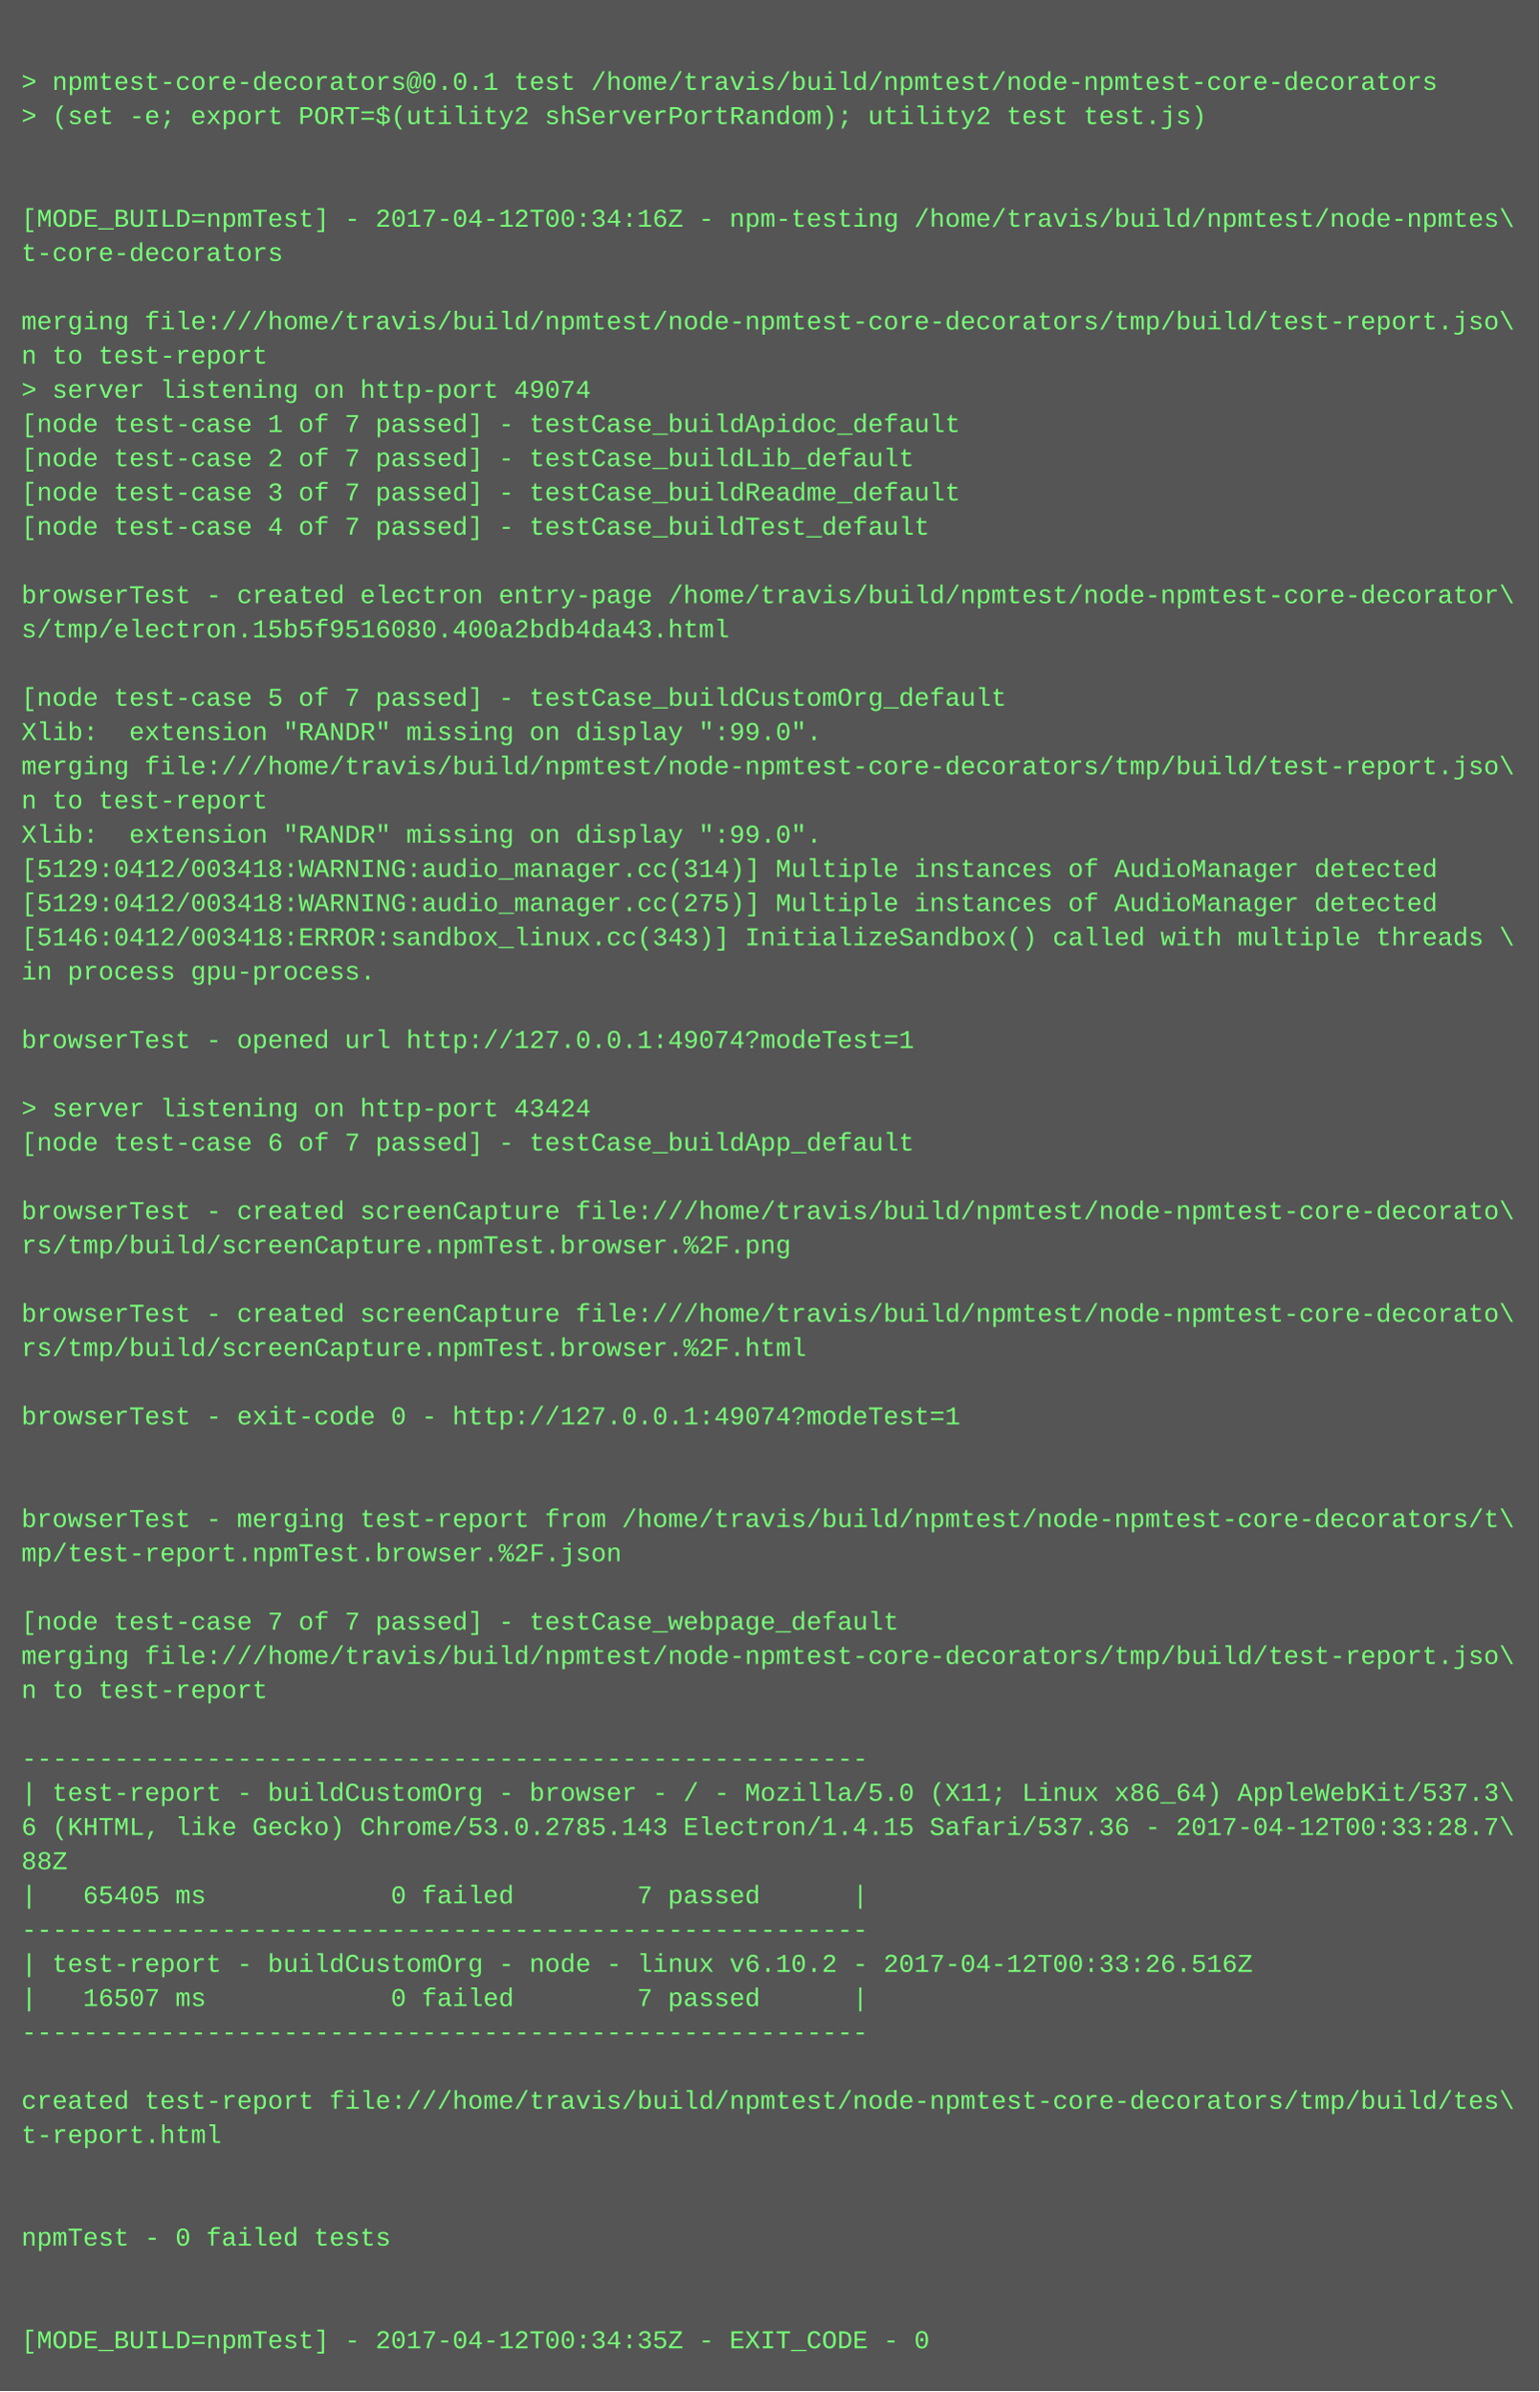
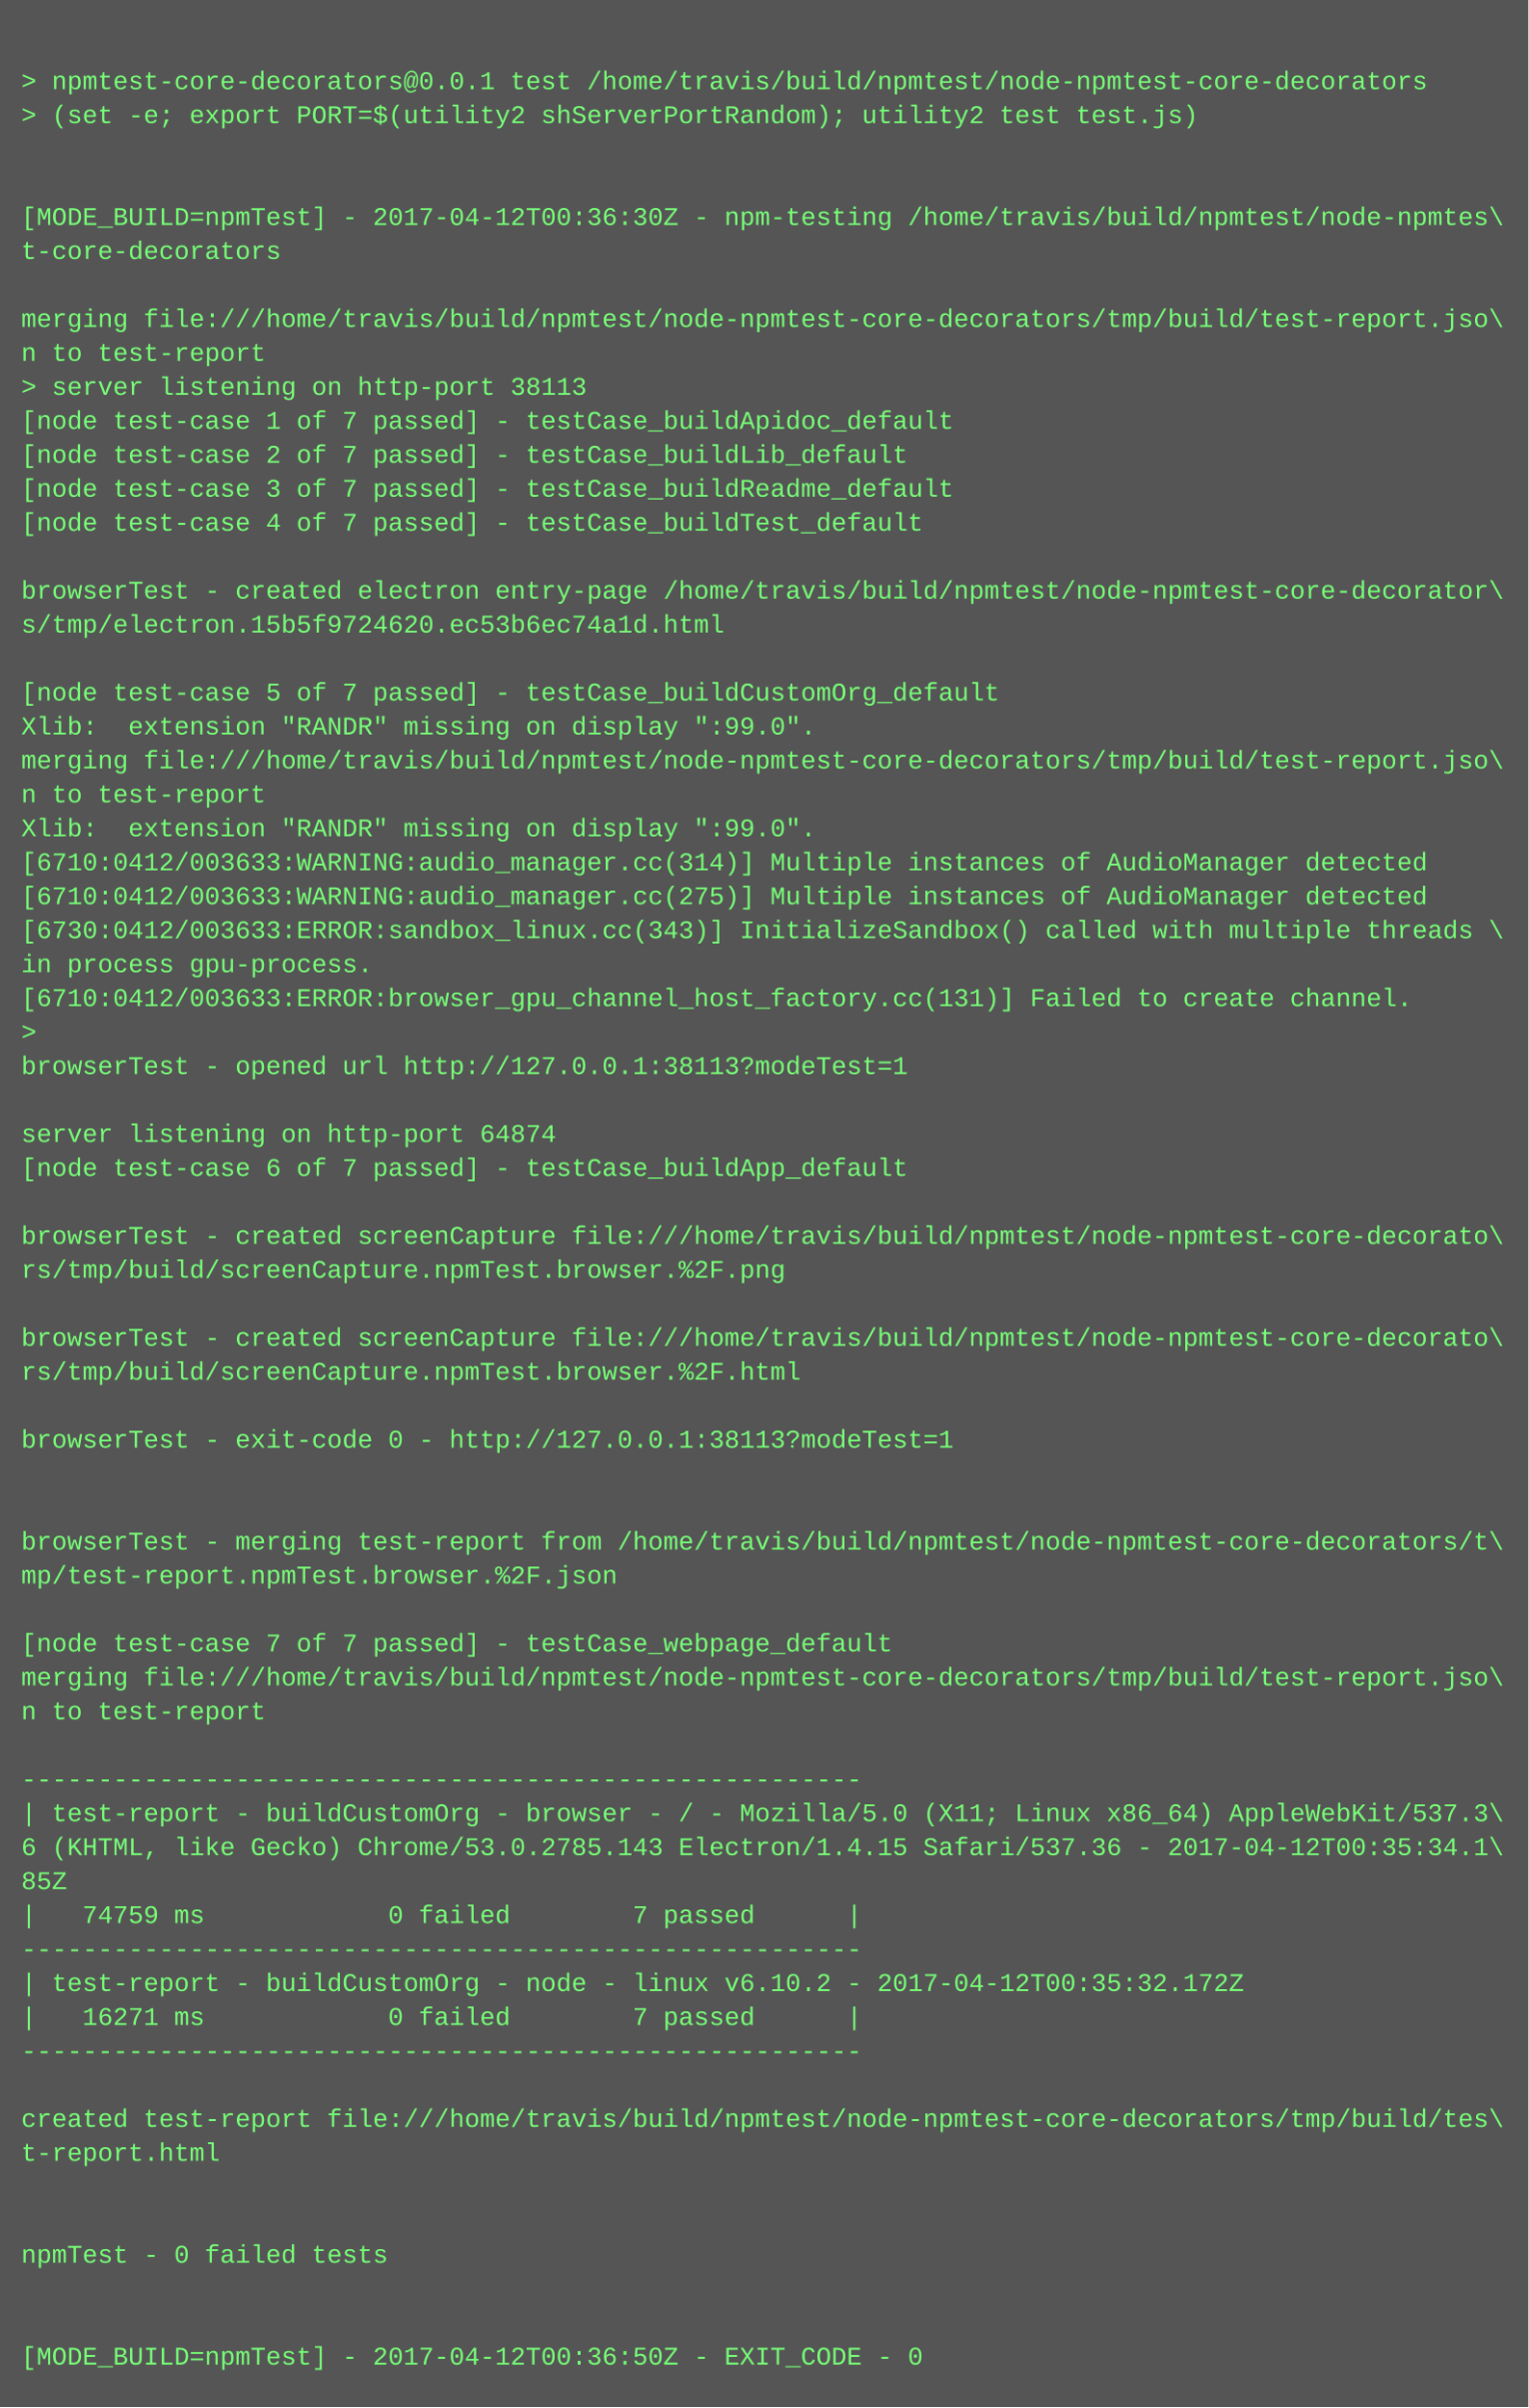
- <svg xmlns="http://www.w3.org/2000/svg" height="1118" width="720">
-   <rect height="1118" fill="#555" width="720" />
+ <svg xmlns="http://www.w3.org/2000/svg" height="1134" width="720">
+   <rect height="1134" fill="#555" width="720" />
  <text fill="#7f7" font-family="Courier New" font-size="12" xml:space="preserve">
    <tspan x="10" y="26" />
    <tspan x="10" y="42">&gt; npmtest-core-decorators@0.0.1 test /home/travis/build/npmtest/node-npmtest-core-decorators</tspan>
    <tspan x="10" y="58">&gt; (set -e; export PORT=$(utility2 shServerPortRandom); utility2 test test.js)</tspan>
    <tspan x="10" y="74" />
    <tspan x="10" y="90" />
-     <tspan x="10" y="106">[MODE_BUILD=npmTest] - 2017-04-12T00:34:16Z - npm-testing /home/travis/build/npmtest/node-npmtes\</tspan>
+     <tspan x="10" y="106">[MODE_BUILD=npmTest] - 2017-04-12T00:36:30Z - npm-testing /home/travis/build/npmtest/node-npmtes\</tspan>
    <tspan x="10" y="122">t-core-decorators</tspan>
    <tspan x="10" y="138" />
    <tspan x="10" y="154">merging file:///home/travis/build/npmtest/node-npmtest-core-decorators/tmp/build/test-report.jso\</tspan>
    <tspan x="10" y="170">n to test-report</tspan>
-     <tspan x="10" y="186">&gt; server listening on http-port 49074</tspan>
+     <tspan x="10" y="186">&gt; server listening on http-port 38113</tspan>
    <tspan x="10" y="202">[node test-case 1 of 7 passed] - testCase_buildApidoc_default</tspan>
    <tspan x="10" y="218">[node test-case 2 of 7 passed] - testCase_buildLib_default</tspan>
    <tspan x="10" y="234">[node test-case 3 of 7 passed] - testCase_buildReadme_default</tspan>
    <tspan x="10" y="250">[node test-case 4 of 7 passed] - testCase_buildTest_default</tspan>
    <tspan x="10" y="266" />
    <tspan x="10" y="282">browserTest - created electron entry-page /home/travis/build/npmtest/node-npmtest-core-decorator\</tspan>
-     <tspan x="10" y="298">s/tmp/electron.15b5f9516080.400a2bdb4da43.html</tspan>
+     <tspan x="10" y="298">s/tmp/electron.15b5f9724620.ec53b6ec74a1d.html</tspan>
    <tspan x="10" y="314" />
    <tspan x="10" y="330">[node test-case 5 of 7 passed] - testCase_buildCustomOrg_default</tspan>
    <tspan x="10" y="346">Xlib:  extension "RANDR" missing on display ":99.0".</tspan>
    <tspan x="10" y="362">merging file:///home/travis/build/npmtest/node-npmtest-core-decorators/tmp/build/test-report.jso\</tspan>
    <tspan x="10" y="378">n to test-report</tspan>
    <tspan x="10" y="394">Xlib:  extension "RANDR" missing on display ":99.0".</tspan>
-     <tspan x="10" y="410">[5129:0412/003418:WARNING:audio_manager.cc(314)] Multiple instances of AudioManager detected</tspan>
-     <tspan x="10" y="426">[5129:0412/003418:WARNING:audio_manager.cc(275)] Multiple instances of AudioManager detected</tspan>
-     <tspan x="10" y="442">[5146:0412/003418:ERROR:sandbox_linux.cc(343)] InitializeSandbox() called with multiple threads \</tspan>
+     <tspan x="10" y="410">[6710:0412/003633:WARNING:audio_manager.cc(314)] Multiple instances of AudioManager detected</tspan>
+     <tspan x="10" y="426">[6710:0412/003633:WARNING:audio_manager.cc(275)] Multiple instances of AudioManager detected</tspan>
+     <tspan x="10" y="442">[6730:0412/003633:ERROR:sandbox_linux.cc(343)] InitializeSandbox() called with multiple threads \</tspan>
    <tspan x="10" y="458">in process gpu-process. </tspan>
-     <tspan x="10" y="474" />
-     <tspan x="10" y="490">browserTest - opened url http://127.0.0.1:49074?modeTest=1</tspan>
-     <tspan x="10" y="506" />
-     <tspan x="10" y="522">&gt; server listening on http-port 43424</tspan>
-     <tspan x="10" y="538">[node test-case 6 of 7 passed] - testCase_buildApp_default</tspan>
-     <tspan x="10" y="554" />
-     <tspan x="10" y="570">browserTest - created screenCapture file:///home/travis/build/npmtest/node-npmtest-core-decorato\</tspan>
-     <tspan x="10" y="586">rs/tmp/build/screenCapture.npmTest.browser.%2F.png</tspan>
-     <tspan x="10" y="602" />
-     <tspan x="10" y="618">browserTest - created screenCapture file:///home/travis/build/npmtest/node-npmtest-core-decorato\</tspan>
-     <tspan x="10" y="634">rs/tmp/build/screenCapture.npmTest.browser.%2F.html</tspan>
-     <tspan x="10" y="650" />
-     <tspan x="10" y="666">browserTest - exit-code 0 - http://127.0.0.1:49074?modeTest=1</tspan>
-     <tspan x="10" y="682" />
+     <tspan x="10" y="474">[6710:0412/003633:ERROR:browser_gpu_channel_host_factory.cc(131)] Failed to create channel.</tspan>
+     <tspan x="10" y="490">&gt; </tspan>
+     <tspan x="10" y="506">browserTest - opened url http://127.0.0.1:38113?modeTest=1</tspan>
+     <tspan x="10" y="522" />
+     <tspan x="10" y="538">server listening on http-port 64874</tspan>
+     <tspan x="10" y="554">[node test-case 6 of 7 passed] - testCase_buildApp_default</tspan>
+     <tspan x="10" y="570" />
+     <tspan x="10" y="586">browserTest - created screenCapture file:///home/travis/build/npmtest/node-npmtest-core-decorato\</tspan>
+     <tspan x="10" y="602">rs/tmp/build/screenCapture.npmTest.browser.%2F.png</tspan>
+     <tspan x="10" y="618" />
+     <tspan x="10" y="634">browserTest - created screenCapture file:///home/travis/build/npmtest/node-npmtest-core-decorato\</tspan>
+     <tspan x="10" y="650">rs/tmp/build/screenCapture.npmTest.browser.%2F.html</tspan>
+     <tspan x="10" y="666" />
+     <tspan x="10" y="682">browserTest - exit-code 0 - http://127.0.0.1:38113?modeTest=1</tspan>
    <tspan x="10" y="698" />
-     <tspan x="10" y="714">browserTest - merging test-report from /home/travis/build/npmtest/node-npmtest-core-decorators/t\</tspan>
-     <tspan x="10" y="730">mp/test-report.npmTest.browser.%2F.json</tspan>
-     <tspan x="10" y="746" />
-     <tspan x="10" y="762">[node test-case 7 of 7 passed] - testCase_webpage_default</tspan>
-     <tspan x="10" y="778">merging file:///home/travis/build/npmtest/node-npmtest-core-decorators/tmp/build/test-report.jso\</tspan>
-     <tspan x="10" y="794">n to test-report</tspan>
-     <tspan x="10" y="810" />
-     <tspan x="10" y="826">-------------------------------------------------------</tspan>
-     <tspan x="10" y="842">| test-report - buildCustomOrg - browser - / - Mozilla/5.0 (X11; Linux x86_64) AppleWebKit/537.3\</tspan>
-     <tspan x="10" y="858">6 (KHTML, like Gecko) Chrome/53.0.2785.143 Electron/1.4.15 Safari/537.36 - 2017-04-12T00:33:28.7\</tspan>
-     <tspan x="10" y="874">88Z</tspan>
-     <tspan x="10" y="890">|   65405 ms            0 failed        7 passed      |</tspan>
-     <tspan x="10" y="906">-------------------------------------------------------</tspan>
-     <tspan x="10" y="922">| test-report - buildCustomOrg - node - linux v6.10.2 - 2017-04-12T00:33:26.516Z</tspan>
-     <tspan x="10" y="938">|   16507 ms            0 failed        7 passed      |</tspan>
-     <tspan x="10" y="954">-------------------------------------------------------</tspan>
-     <tspan x="10" y="970" />
-     <tspan x="10" y="986">created test-report file:///home/travis/build/npmtest/node-npmtest-core-decorators/tmp/build/tes\</tspan>
-     <tspan x="10" y="1002">t-report.html</tspan>
-     <tspan x="10" y="1018" />
+     <tspan x="10" y="714" />
+     <tspan x="10" y="730">browserTest - merging test-report from /home/travis/build/npmtest/node-npmtest-core-decorators/t\</tspan>
+     <tspan x="10" y="746">mp/test-report.npmTest.browser.%2F.json</tspan>
+     <tspan x="10" y="762" />
+     <tspan x="10" y="778">[node test-case 7 of 7 passed] - testCase_webpage_default</tspan>
+     <tspan x="10" y="794">merging file:///home/travis/build/npmtest/node-npmtest-core-decorators/tmp/build/test-report.jso\</tspan>
+     <tspan x="10" y="810">n to test-report</tspan>
+     <tspan x="10" y="826" />
+     <tspan x="10" y="842">-------------------------------------------------------</tspan>
+     <tspan x="10" y="858">| test-report - buildCustomOrg - browser - / - Mozilla/5.0 (X11; Linux x86_64) AppleWebKit/537.3\</tspan>
+     <tspan x="10" y="874">6 (KHTML, like Gecko) Chrome/53.0.2785.143 Electron/1.4.15 Safari/537.36 - 2017-04-12T00:35:34.1\</tspan>
+     <tspan x="10" y="890">85Z</tspan>
+     <tspan x="10" y="906">|   74759 ms            0 failed        7 passed      |</tspan>
+     <tspan x="10" y="922">-------------------------------------------------------</tspan>
+     <tspan x="10" y="938">| test-report - buildCustomOrg - node - linux v6.10.2 - 2017-04-12T00:35:32.172Z</tspan>
+     <tspan x="10" y="954">|   16271 ms            0 failed        7 passed      |</tspan>
+     <tspan x="10" y="970">-------------------------------------------------------</tspan>
+     <tspan x="10" y="986" />
+     <tspan x="10" y="1002">created test-report file:///home/travis/build/npmtest/node-npmtest-core-decorators/tmp/build/tes\</tspan>
+     <tspan x="10" y="1018">t-report.html</tspan>
    <tspan x="10" y="1034" />
-     <tspan x="10" y="1050">npmTest - 0 failed tests</tspan>
-     <tspan x="10" y="1066" />
+     <tspan x="10" y="1050" />
+     <tspan x="10" y="1066">npmTest - 0 failed tests</tspan>
    <tspan x="10" y="1082" />
-     <tspan x="10" y="1098">[MODE_BUILD=npmTest] - 2017-04-12T00:34:35Z - EXIT_CODE - 0</tspan>
+     <tspan x="10" y="1098" />
+     <tspan x="10" y="1114">[MODE_BUILD=npmTest] - 2017-04-12T00:36:50Z - EXIT_CODE - 0</tspan>
  </text>
</svg>
